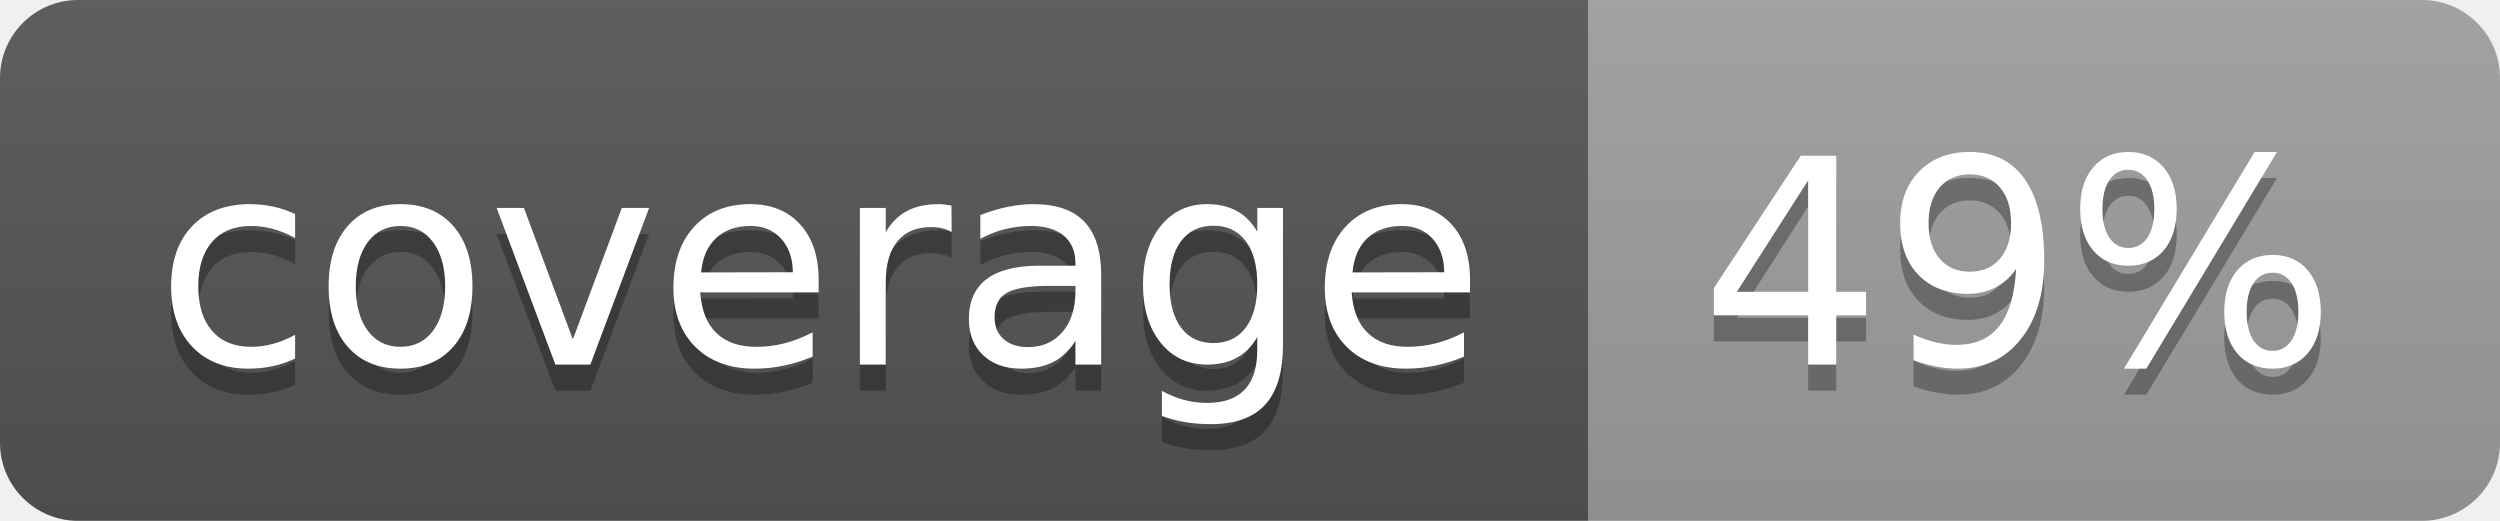
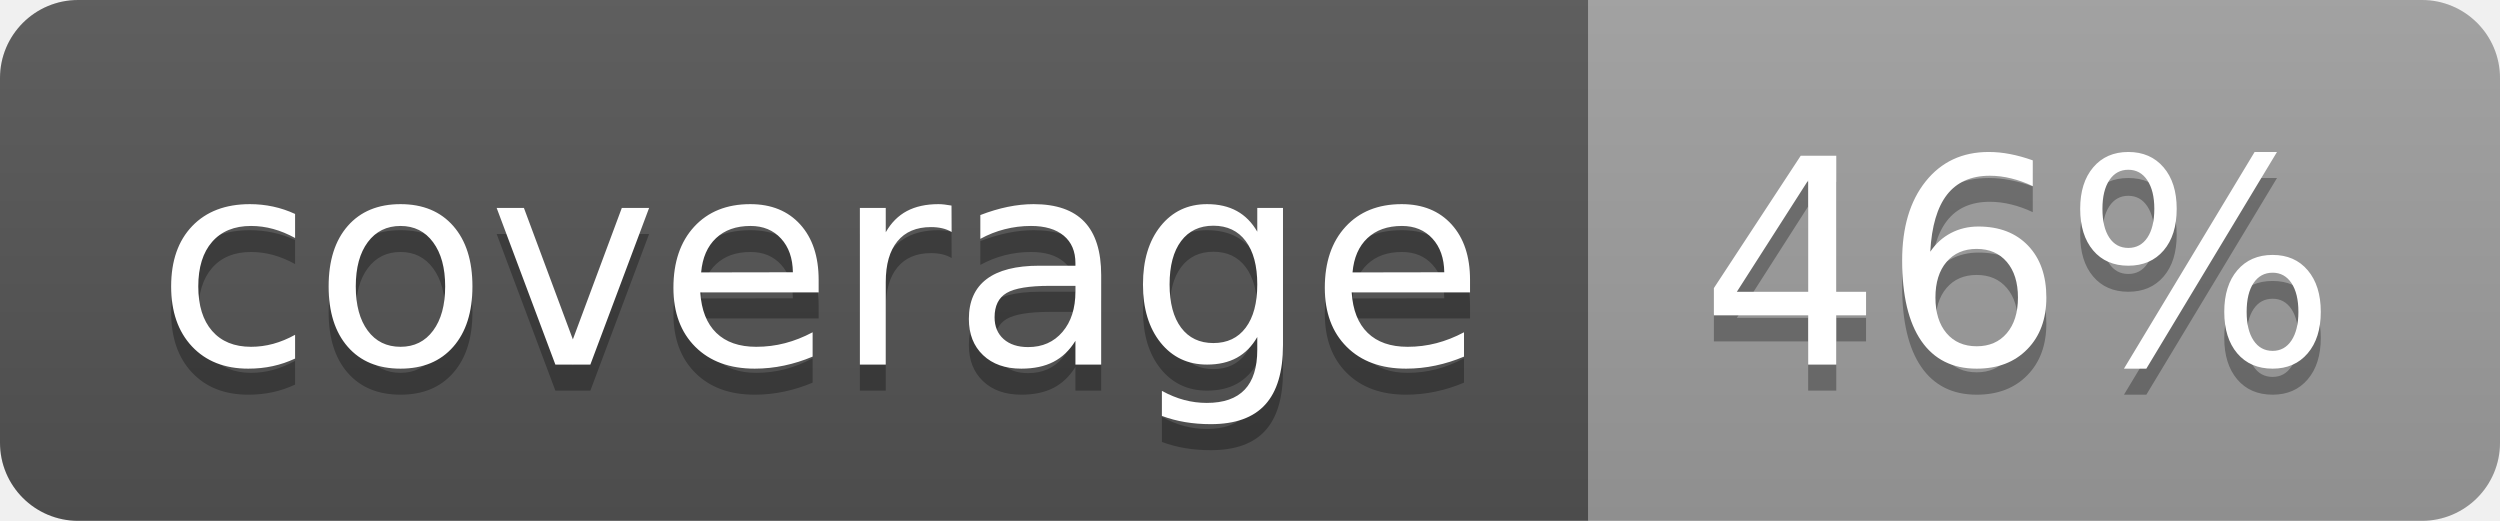
<svg xmlns="http://www.w3.org/2000/svg" width="96" height="20">
  <linearGradient id="b" x2="0" y2="100%">
    <stop offset="0" stop-color="#bbb" stop-opacity=".1" />
    <stop offset="1" stop-opacity=".1" />
  </linearGradient>
  <clipPath id="a">
    <rect width="96" height="20" rx="3" fill="#fff" />
  </clipPath>
  <g clip-path="url(#a)">
    <path fill="#555" d="M0 0h61v20H0z" />
    <path fill="#9F9F9F" d="M61 0h35v20H61z" />
    <path fill="url(#b)" d="M0 0h96v20H0z" />
  </g>
  <g fill="#fff" text-anchor="middle" font-family="DejaVu Sans,Verdana,Geneva,sans-serif" font-size="110">
    <text x="315" y="150" fill="#010101" fill-opacity=".3" transform="scale(.1)" textLength="510">coverage</text>
    <text x="315" y="140" transform="scale(.1)" textLength="510">coverage</text>
-     <text x="775" y="150" fill="#010101" fill-opacity=".3" transform="scale(.1)" textLength="250">49%</text>
-     <text x="775" y="140" transform="scale(.1)" textLength="250">49%</text>
+     <text x="775" y="150" fill="#010101" fill-opacity=".3" transform="scale(.1)" textLength="250">46%</text>
+     <text x="775" y="140" transform="scale(.1)" textLength="250">46%</text>
  </g>
</svg>
